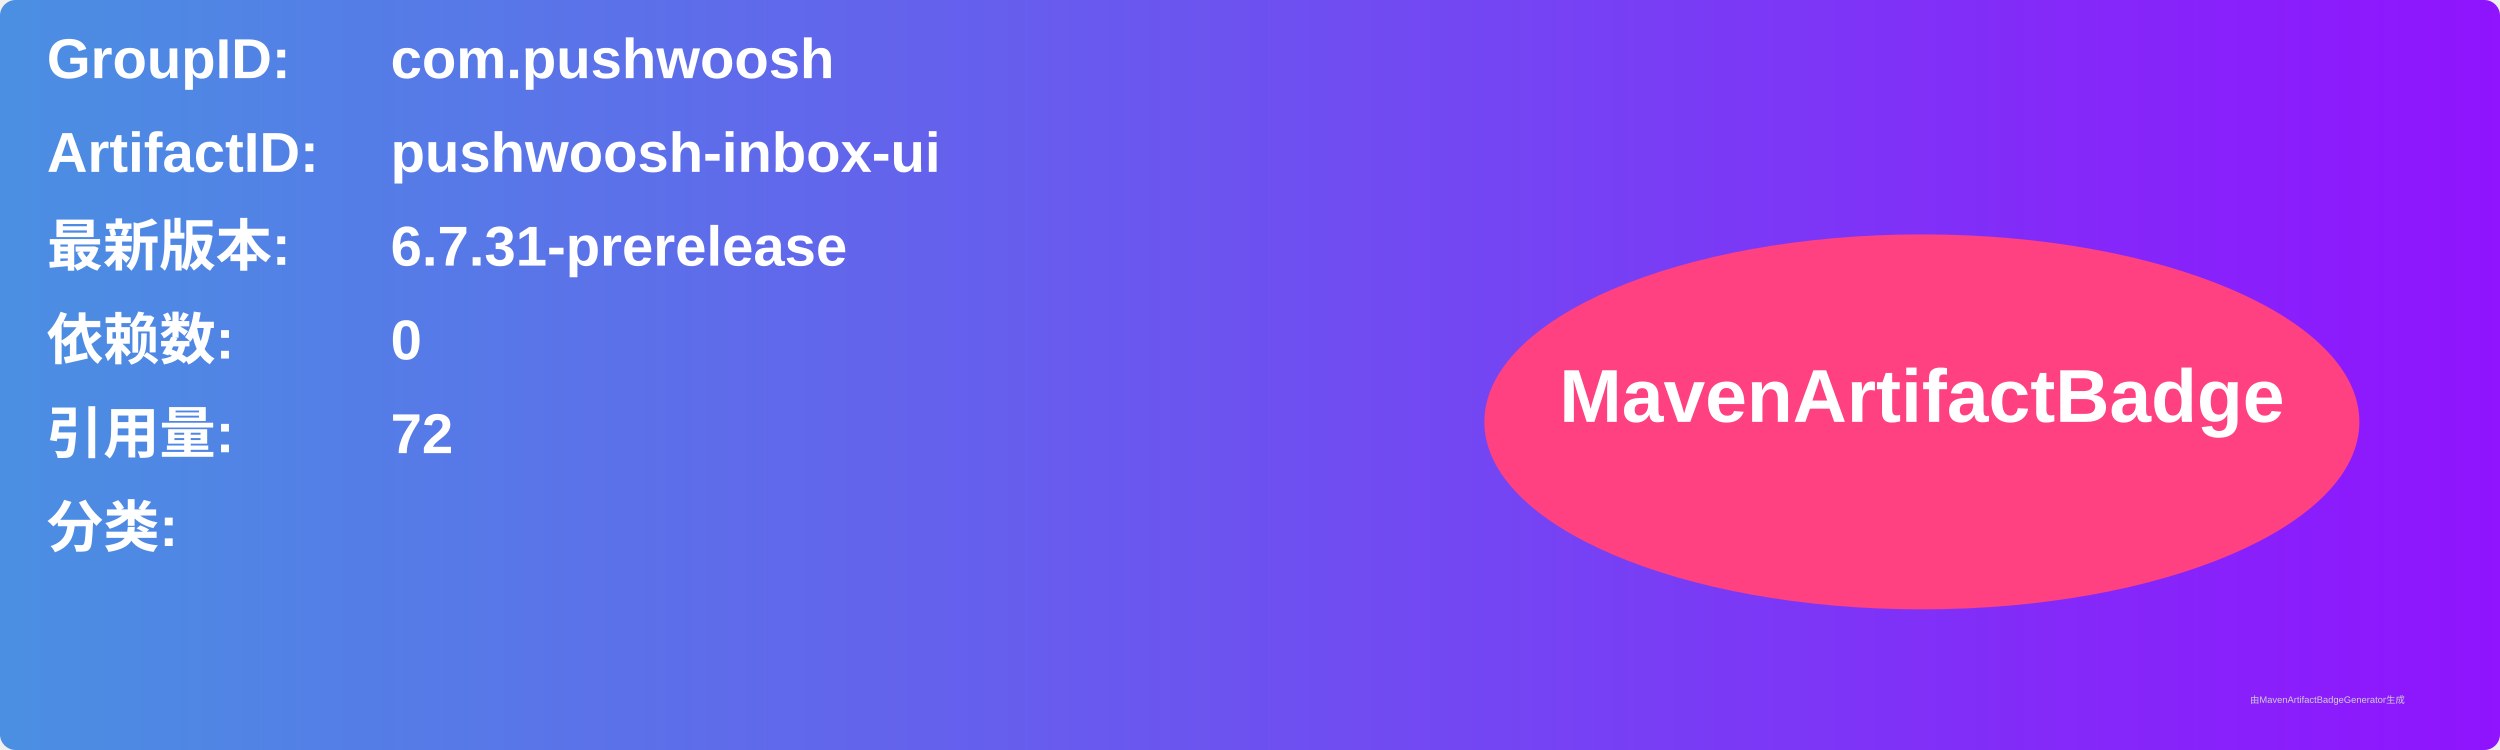
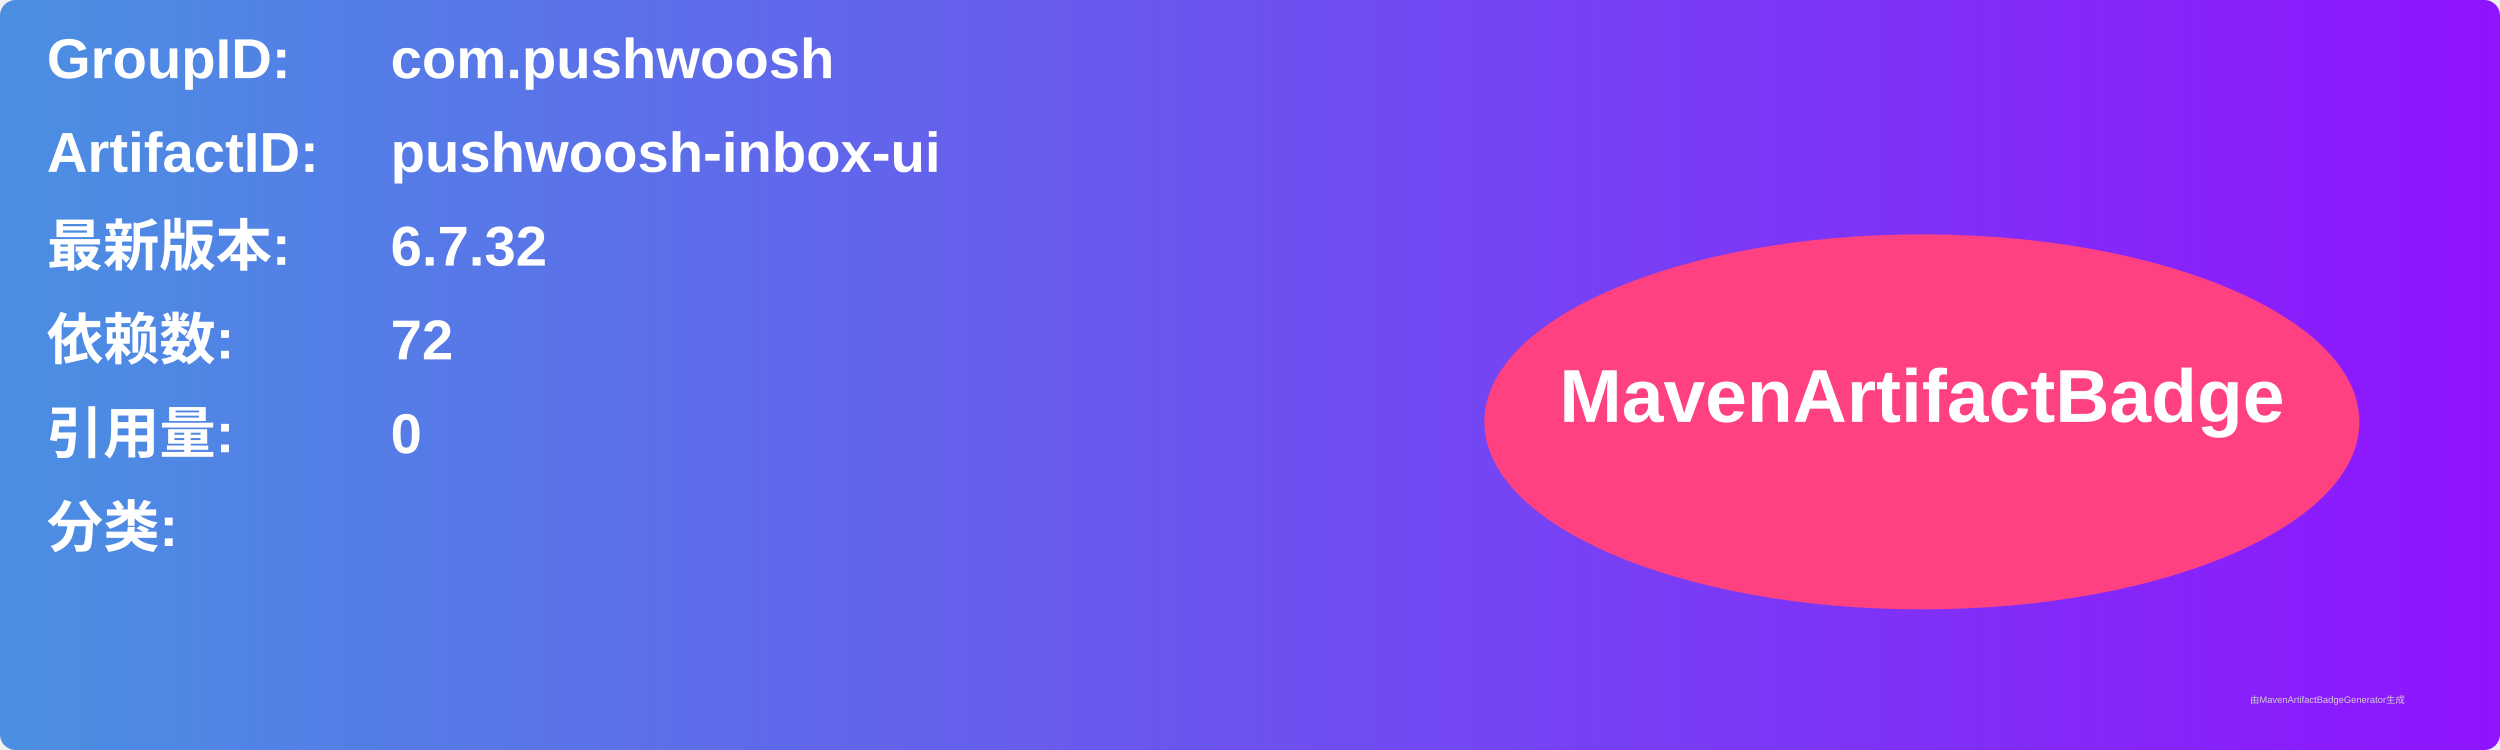
<svg xmlns="http://www.w3.org/2000/svg" width="800" height="240" viewBox="0 0 800 240">
  <linearGradient id="grad" x1="0%" y1="0%" x2="100%" y2="0%">
    <stop offset="0%" stop-color="#4a90e2" />
    <stop offset="100%" stop-color="#9013fe" />
  </linearGradient>
  <rect width="100%" height="100%" rx="5" ry="5" fill="url(#grad)" />
  <g transform="translate(15, 15)">
    <text x="0" y="10" font-family="Arial" font-size="18" fill="white" font-weight="bold" width="260">GroupID:</text>
    <text x="110" y="10" font-family="Arial" font-size="18" fill="white" font-weight="bold" width="460">com.pushwoosh</text>
    <text x="0" y="40" font-family="Arial" font-size="18" fill="white" font-weight="bold" width="260">ArtifactID:</text>
    <text x="110" y="40" font-family="Arial" font-size="18" fill="white" font-weight="bold" width="460">pushwoosh-inbox-ui</text>
    <text x="0" y="70" font-family="Arial" font-size="18" fill="white" font-weight="bold">最新版本:</text>
    <text x="110" y="70" font-family="Arial" font-size="18" fill="white" font-weight="bold">
-       <tspan font-weight="bold">6.7.31-prerelease</tspan>
+       <tspan font-weight="bold">6.7.32</tspan>
    </text>
    <text x="0" y="100" font-family="Arial" font-size="18" fill="white" font-weight="bold">依赖数: </text>
    <text x="110" y="100" font-family="Arial" font-size="18" fill="white">
-       <tspan font-weight="bold">0</tspan>
+       <tspan font-weight="bold">72</tspan>
    </text>
    <text x="0" y="130" font-family="Arial" font-size="18" fill="white" font-weight="bold">引用量: </text>
    <text x="110" y="130" font-family="Arial" font-size="18" fill="white">
-       <tspan font-weight="bold">72</tspan>
+       <tspan font-weight="bold">0</tspan>
    </text>
    <text x="0" y="160" font-family="Arial" font-size="18" fill="white" font-weight="bold">分类:</text>
    <text x="10" y="190" font-family="Arial" font-size="10" fill="white">
      <tspan font-weight="bold" />
    </text>
    <ellipse cx="600" cy="120" rx="140" ry="60" fill="#ff4081" />
    <text x="600" y="120" text-anchor="middle" font-family="Arial" font-size="24" fill="white" font-weight="bold">MavenArtifactBadge</text>
  </g>
  <text x="720" y="225" font-family="Arial" font-size="3" fill="#d0d0d0">由MavenArtifactBadgeGenerator生成</text>
</svg>
